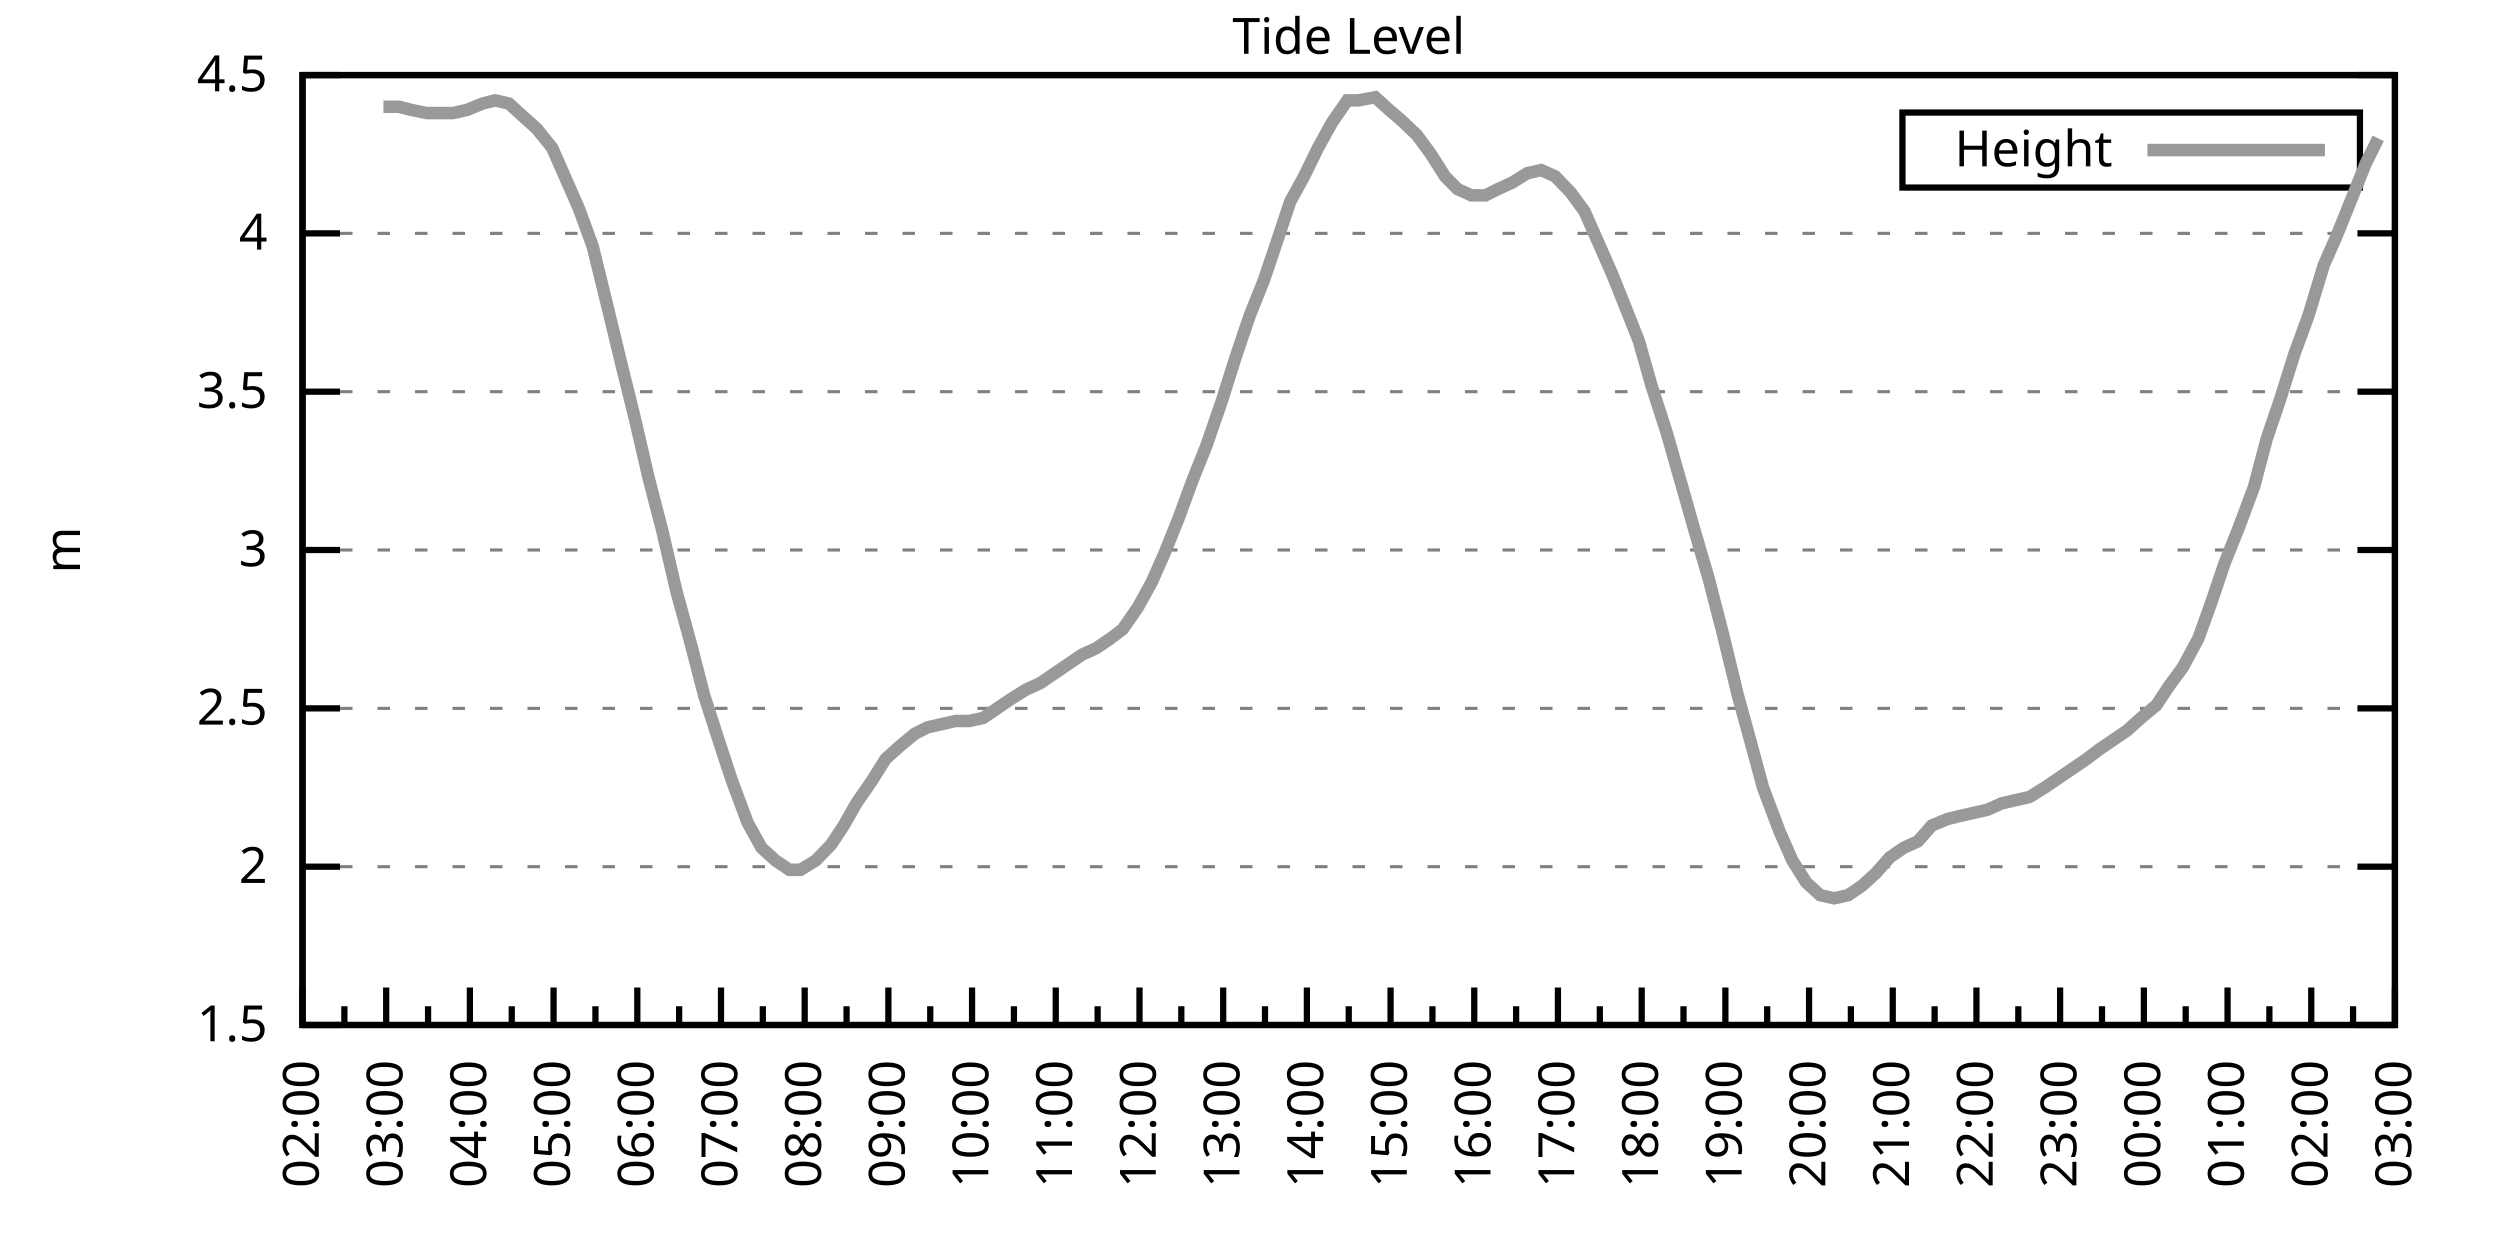
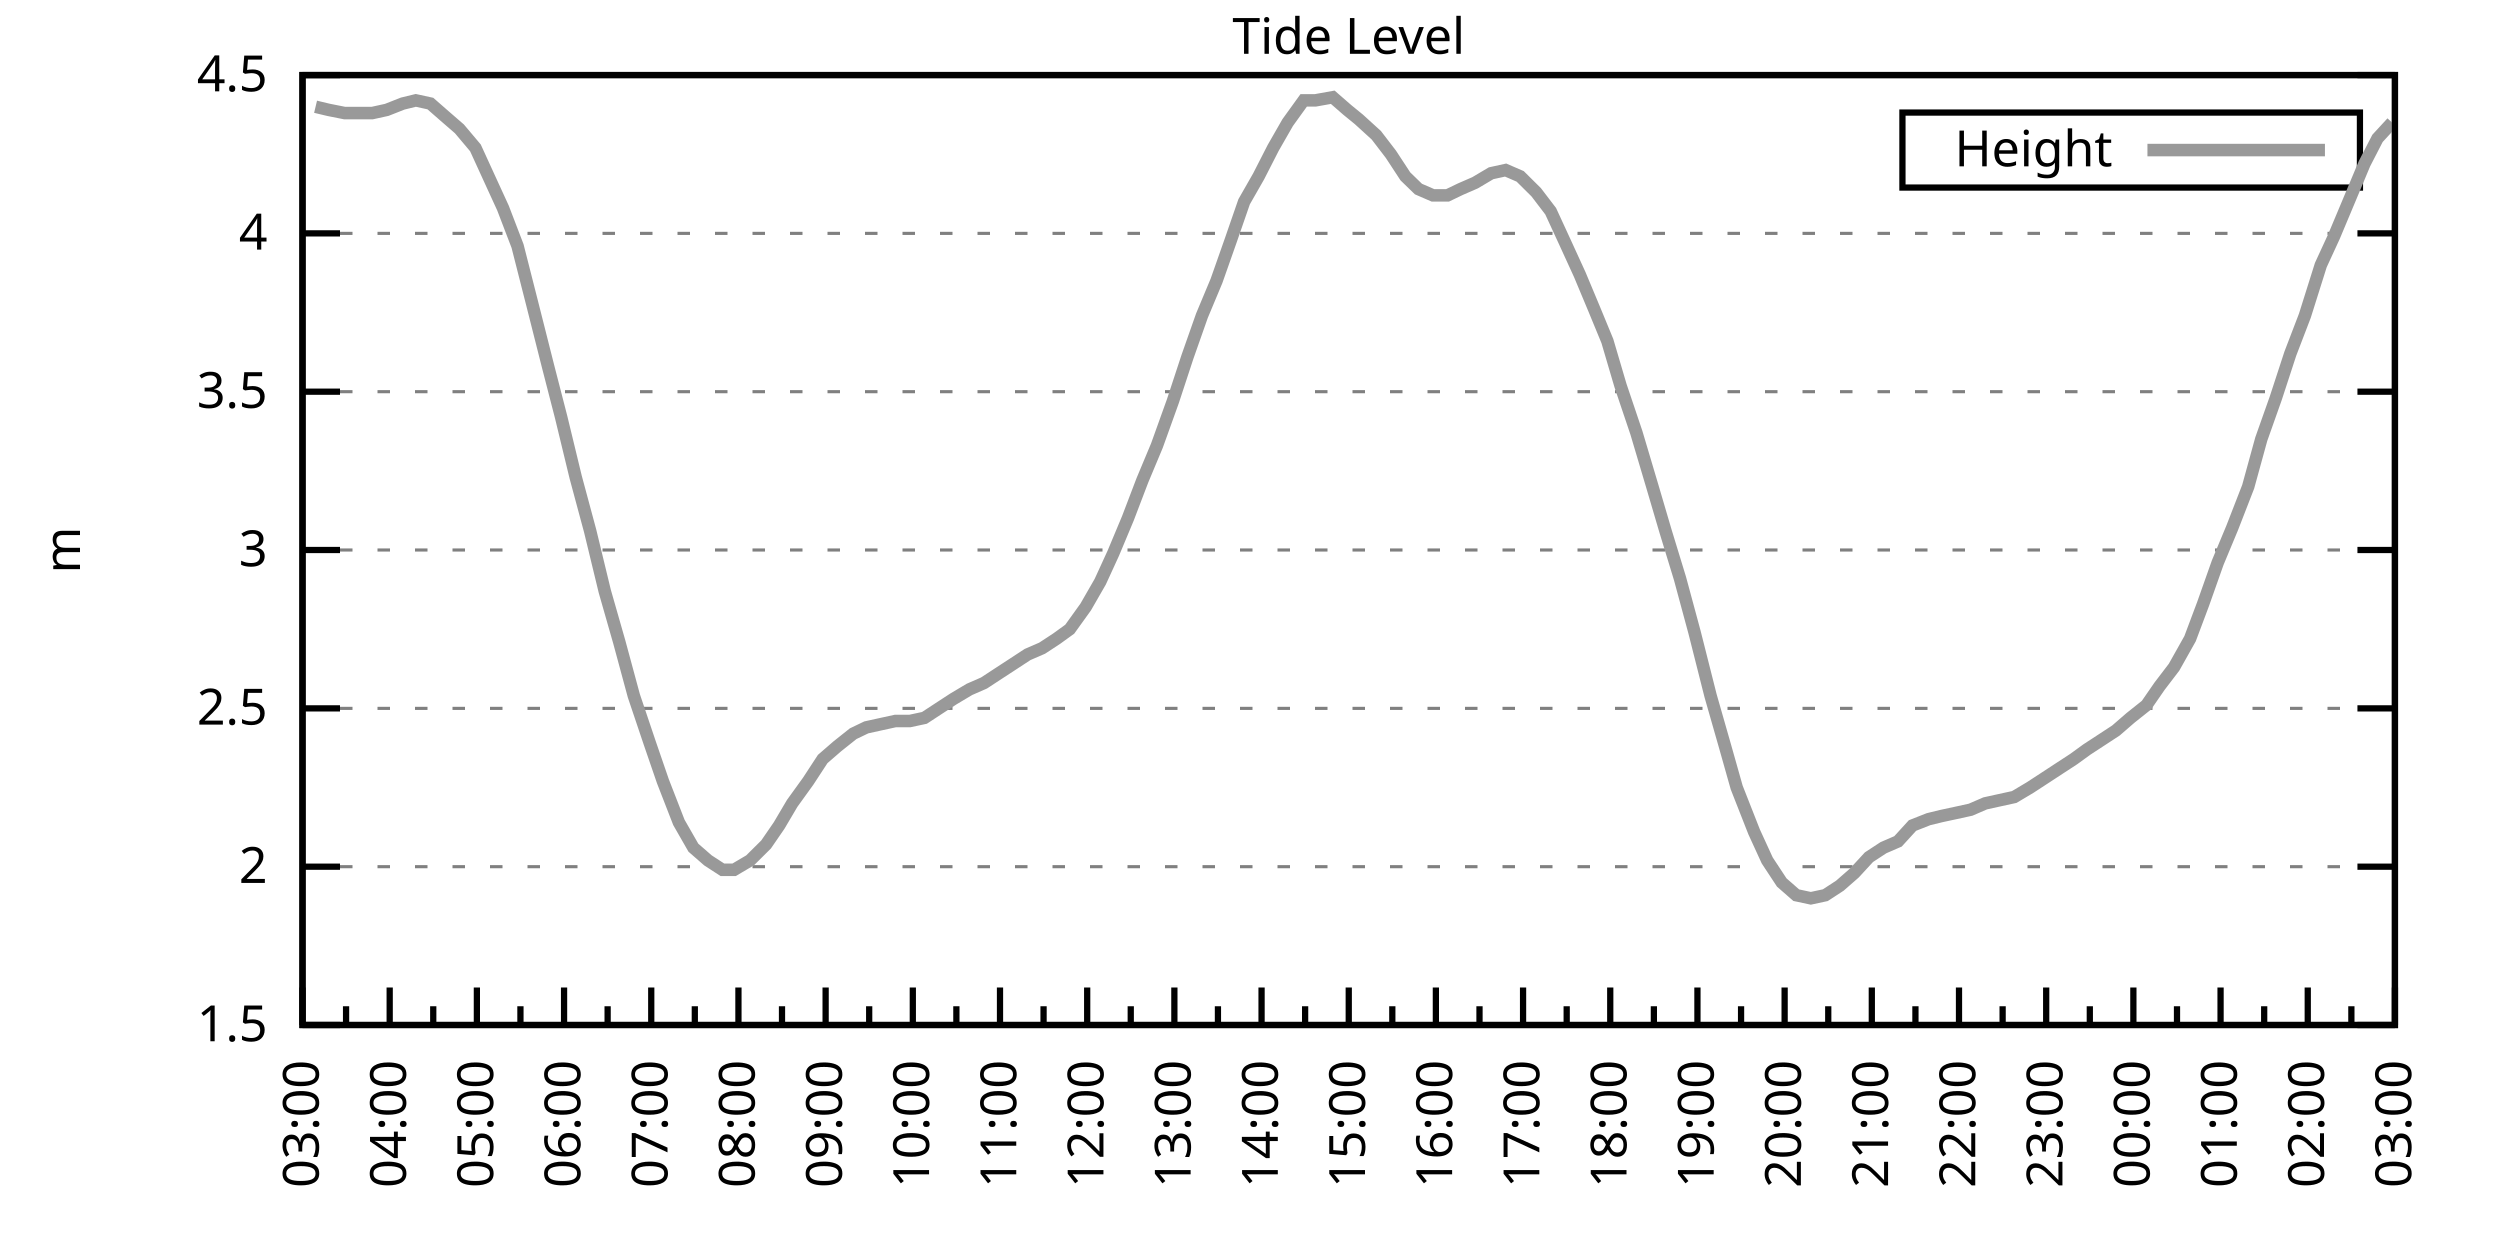
<svg xmlns="http://www.w3.org/2000/svg" xmlns:xlink="http://www.w3.org/1999/xlink" width="400" height="200" viewBox="0 0 400 200">
  <g id="gnuplot_canvas">
    <rect x="0" y="0" width="400" height="200" fill="none" />
    <defs>
      <circle id="gpDot" r="0.5" stroke-width="0.5" stroke="currentColor" />
      <path id="gpPt0" stroke-width="0.333" stroke="currentColor" d="M-1,0 h2 M0,-1 v2" />
      <path id="gpPt1" stroke-width="0.333" stroke="currentColor" d="M-1,-1 L1,1 M1,-1 L-1,1" />
      <path id="gpPt2" stroke-width="0.333" stroke="currentColor" d="M-1,0 L1,0 M0,-1 L0,1 M-1,-1 L1,1 M-1,1 L1,-1" />
      <rect id="gpPt3" stroke-width="0.333" stroke="currentColor" x="-1" y="-1" width="2" height="2" />
      <rect id="gpPt4" stroke-width="0.333" stroke="currentColor" fill="currentColor" x="-1" y="-1" width="2" height="2" />
      <circle id="gpPt5" stroke-width="0.333" stroke="currentColor" cx="0" cy="0" r="1" />
      <use xlink:href="#gpPt5" id="gpPt6" fill="currentColor" stroke="none" />
      <path id="gpPt7" stroke-width="0.333" stroke="currentColor" d="M0,-1.33 L-1.33,0.67 L1.33,0.67 z" />
      <use xlink:href="#gpPt7" id="gpPt8" fill="currentColor" stroke="none" />
      <use xlink:href="#gpPt7" id="gpPt9" stroke="currentColor" transform="rotate(180)" />
      <use xlink:href="#gpPt9" id="gpPt10" fill="currentColor" stroke="none" />
      <use xlink:href="#gpPt3" id="gpPt11" stroke="currentColor" transform="rotate(45)" />
      <use xlink:href="#gpPt11" id="gpPt12" fill="currentColor" stroke="none" />
      <path id="gpPt13" stroke-width="0.333" stroke="currentColor" d="M0,1.330 L1.265,0.411 L0.782,-1.067 L-0.782,-1.076 L-1.265,0.411 z" />
      <use xlink:href="#gpPt13" id="gpPt14" fill="currentColor" stroke="none" />
      <filter id="textbox" filterUnits="objectBoundingBox" x="0" y="0" height="1" width="1">
        <feFlood flood-color="white" flood-opacity="1" result="bgnd" />
        <feComposite in="SourceGraphic" in2="bgnd" operator="atop" />
      </filter>
      <filter id="greybox" filterUnits="objectBoundingBox" x="0" y="0" height="1" width="1">
        <feFlood flood-color="lightgrey" flood-opacity="1" result="grey" />
        <feComposite in="SourceGraphic" in2="grey" operator="atop" />
      </filter>
    </defs>
    <g fill="none" color="white" stroke="currentColor" stroke-width="1.00" stroke-linecap="butt" stroke-linejoin="miter">
</g>
    <g fill="none" color="black" stroke="currentColor" stroke-width="1.00" stroke-linecap="butt" stroke-linejoin="miter">
      <g stroke="none" shape-rendering="crispEdges">
        <polygon fill="rgb(255, 255, 255)" points="48.40,164.00 383.18,164.00 383.18,12.02 48.40,12.02 " />
      </g>
    </g>
    <g fill="none" color="black" stroke="currentColor" stroke-width="1.00" stroke-linecap="butt" stroke-linejoin="miter">
</g>
    <g fill="none" color="black" stroke="black" stroke-width="0.50" stroke-linecap="butt" stroke-linejoin="miter">
</g>
    <g fill="none" color="gray" stroke="currentColor" stroke-width="0.50" stroke-linecap="butt" stroke-linejoin="miter">
      <path stroke="gray" stroke-dasharray="2,4" class="gridline" d="M48.40,164.00 L383.19,164.00  " />
    </g>
    <g fill="none" color="gray" stroke="gray" stroke-width="1.00" stroke-linecap="butt" stroke-linejoin="miter">
</g>
    <g fill="none" color="black" stroke="currentColor" stroke-width="1.00" stroke-linecap="butt" stroke-linejoin="miter">
      <path stroke="black" d="M48.40,164.00 L54.40,164.00 M383.19,164.00 L377.19,164.00  " />
      <g transform="translate(42.80,166.60)" stroke="none" fill="black" font-family="Sans" font-size="8.00" text-anchor="end">
        <text>
          <tspan font-family="Sans"> 1.5</tspan>
        </text>
      </g>
    </g>
    <g fill="none" color="black" stroke="currentColor" stroke-width="1.00" stroke-linecap="butt" stroke-linejoin="miter">
</g>
    <g fill="none" color="black" stroke="black" stroke-width="0.50" stroke-linecap="butt" stroke-linejoin="miter">
</g>
    <g fill="none" color="gray" stroke="currentColor" stroke-width="0.50" stroke-linecap="butt" stroke-linejoin="miter">
      <path stroke="gray" stroke-dasharray="2,4" class="gridline" d="M48.40,138.67 L383.19,138.67  " />
    </g>
    <g fill="none" color="gray" stroke="gray" stroke-width="1.00" stroke-linecap="butt" stroke-linejoin="miter">
</g>
    <g fill="none" color="black" stroke="currentColor" stroke-width="1.00" stroke-linecap="butt" stroke-linejoin="miter">
      <path stroke="black" d="M48.40,138.67 L54.40,138.67 M383.19,138.67 L377.19,138.67  " />
      <g transform="translate(42.80,141.27)" stroke="none" fill="black" font-family="Sans" font-size="8.00" text-anchor="end">
        <text>
          <tspan font-family="Sans"> 2</tspan>
        </text>
      </g>
    </g>
    <g fill="none" color="black" stroke="currentColor" stroke-width="1.00" stroke-linecap="butt" stroke-linejoin="miter">
</g>
    <g fill="none" color="black" stroke="black" stroke-width="0.50" stroke-linecap="butt" stroke-linejoin="miter">
</g>
    <g fill="none" color="gray" stroke="currentColor" stroke-width="0.50" stroke-linecap="butt" stroke-linejoin="miter">
      <path stroke="gray" stroke-dasharray="2,4" class="gridline" d="M48.40,113.34 L383.19,113.34  " />
    </g>
    <g fill="none" color="gray" stroke="gray" stroke-width="1.00" stroke-linecap="butt" stroke-linejoin="miter">
</g>
    <g fill="none" color="black" stroke="currentColor" stroke-width="1.00" stroke-linecap="butt" stroke-linejoin="miter">
      <path stroke="black" d="M48.40,113.34 L54.40,113.34 M383.19,113.34 L377.19,113.34  " />
      <g transform="translate(42.80,115.94)" stroke="none" fill="black" font-family="Sans" font-size="8.00" text-anchor="end">
        <text>
          <tspan font-family="Sans"> 2.5</tspan>
        </text>
      </g>
    </g>
    <g fill="none" color="black" stroke="currentColor" stroke-width="1.00" stroke-linecap="butt" stroke-linejoin="miter">
</g>
    <g fill="none" color="black" stroke="black" stroke-width="0.50" stroke-linecap="butt" stroke-linejoin="miter">
</g>
    <g fill="none" color="gray" stroke="currentColor" stroke-width="0.50" stroke-linecap="butt" stroke-linejoin="miter">
      <path stroke="gray" stroke-dasharray="2,4" class="gridline" d="M48.40,88.00 L383.19,88.00  " />
    </g>
    <g fill="none" color="gray" stroke="gray" stroke-width="1.00" stroke-linecap="butt" stroke-linejoin="miter">
</g>
    <g fill="none" color="black" stroke="currentColor" stroke-width="1.00" stroke-linecap="butt" stroke-linejoin="miter">
      <path stroke="black" d="M48.40,88.00 L54.40,88.00 M383.19,88.00 L377.19,88.00  " />
      <g transform="translate(42.80,90.60)" stroke="none" fill="black" font-family="Sans" font-size="8.00" text-anchor="end">
        <text>
          <tspan font-family="Sans"> 3</tspan>
        </text>
      </g>
    </g>
    <g fill="none" color="black" stroke="currentColor" stroke-width="1.00" stroke-linecap="butt" stroke-linejoin="miter">
</g>
    <g fill="none" color="black" stroke="black" stroke-width="0.50" stroke-linecap="butt" stroke-linejoin="miter">
</g>
    <g fill="none" color="gray" stroke="currentColor" stroke-width="0.50" stroke-linecap="butt" stroke-linejoin="miter">
      <path stroke="gray" stroke-dasharray="2,4" class="gridline" d="M48.40,62.67 L383.19,62.67  " />
    </g>
    <g fill="none" color="gray" stroke="gray" stroke-width="1.00" stroke-linecap="butt" stroke-linejoin="miter">
</g>
    <g fill="none" color="black" stroke="currentColor" stroke-width="1.00" stroke-linecap="butt" stroke-linejoin="miter">
      <path stroke="black" d="M48.40,62.67 L54.40,62.67 M383.19,62.67 L377.19,62.67  " />
      <g transform="translate(42.80,65.27)" stroke="none" fill="black" font-family="Sans" font-size="8.00" text-anchor="end">
        <text>
          <tspan font-family="Sans"> 3.5</tspan>
        </text>
      </g>
    </g>
    <g fill="none" color="black" stroke="currentColor" stroke-width="1.00" stroke-linecap="butt" stroke-linejoin="miter">
</g>
    <g fill="none" color="black" stroke="black" stroke-width="0.50" stroke-linecap="butt" stroke-linejoin="miter">
</g>
    <g fill="none" color="gray" stroke="currentColor" stroke-width="0.50" stroke-linecap="butt" stroke-linejoin="miter">
      <path stroke="gray" stroke-dasharray="2,4" class="gridline" d="M48.40,37.34 L383.19,37.34  " />
    </g>
    <g fill="none" color="gray" stroke="gray" stroke-width="1.00" stroke-linecap="butt" stroke-linejoin="miter">
</g>
    <g fill="none" color="black" stroke="currentColor" stroke-width="1.00" stroke-linecap="butt" stroke-linejoin="miter">
      <path stroke="black" d="M48.40,37.34 L54.40,37.34 M383.19,37.34 L377.19,37.34  " />
      <g transform="translate(42.80,39.94)" stroke="none" fill="black" font-family="Sans" font-size="8.00" text-anchor="end">
        <text>
          <tspan font-family="Sans"> 4</tspan>
        </text>
      </g>
    </g>
    <g fill="none" color="black" stroke="currentColor" stroke-width="1.00" stroke-linecap="butt" stroke-linejoin="miter">
</g>
    <g fill="none" color="black" stroke="black" stroke-width="0.50" stroke-linecap="butt" stroke-linejoin="miter">
</g>
    <g fill="none" color="gray" stroke="currentColor" stroke-width="0.50" stroke-linecap="butt" stroke-linejoin="miter">
      <path stroke="gray" stroke-dasharray="2,4" class="gridline" d="M48.40,12.01 L383.19,12.01  " />
    </g>
    <g fill="none" color="gray" stroke="gray" stroke-width="1.00" stroke-linecap="butt" stroke-linejoin="miter">
</g>
    <g fill="none" color="black" stroke="currentColor" stroke-width="1.00" stroke-linecap="butt" stroke-linejoin="miter">
      <path stroke="black" d="M48.40,12.01 L54.40,12.01 M383.19,12.01 L377.19,12.01  " />
      <g transform="translate(42.80,14.61)" stroke="none" fill="black" font-family="Sans" font-size="8.00" text-anchor="end">
        <text>
          <tspan font-family="Sans"> 4.5</tspan>
        </text>
      </g>
    </g>
    <g fill="none" color="black" stroke="currentColor" stroke-width="1.00" stroke-linecap="butt" stroke-linejoin="miter">
      <path stroke="black" d="M48.40,164.00 L48.40,158.00  " />
      <g transform="translate(51.00,169.60) rotate(270)" stroke="none" fill="black" font-family="Sans" font-size="8.00" text-anchor="end">
        <text>
+           <tspan font-family="Sans">03:00</tspan>
+         </text>
+       </g>
+     </g>
+     <g fill="none" color="black" stroke="currentColor" stroke-width="1.00" stroke-linecap="butt" stroke-linejoin="miter">
+       <path stroke="black" d="M55.37,164.00 L55.37,161.00 M62.35,164.00 L62.35,158.00  " />
+       <g transform="translate(64.95,169.60) rotate(270)" stroke="none" fill="black" font-family="Sans" font-size="8.00" text-anchor="end">
+         <text>
+           <tspan font-family="Sans">04:00</tspan>
+         </text>
+       </g>
+     </g>
+     <g fill="none" color="black" stroke="currentColor" stroke-width="1.00" stroke-linecap="butt" stroke-linejoin="miter">
+       <path stroke="black" d="M69.32,164.00 L69.32,161.00 M76.30,164.00 L76.30,158.00  " />
+       <g transform="translate(78.90,169.60) rotate(270)" stroke="none" fill="black" font-family="Sans" font-size="8.00" text-anchor="end">
+         <text>
+           <tspan font-family="Sans">05:00</tspan>
+         </text>
+       </g>
+     </g>
+     <g fill="none" color="black" stroke="currentColor" stroke-width="1.00" stroke-linecap="butt" stroke-linejoin="miter">
+       <path stroke="black" d="M83.27,164.00 L83.27,161.00 M90.25,164.00 L90.25,158.00  " />
+       <g transform="translate(92.85,169.60) rotate(270)" stroke="none" fill="black" font-family="Sans" font-size="8.00" text-anchor="end">
+         <text>
+           <tspan font-family="Sans">06:00</tspan>
+         </text>
+       </g>
+     </g>
+     <g fill="none" color="black" stroke="currentColor" stroke-width="1.00" stroke-linecap="butt" stroke-linejoin="miter">
+       <path stroke="black" d="M97.22,164.00 L97.22,161.00 M104.20,164.00 L104.20,158.00  " />
+       <g transform="translate(106.80,169.60) rotate(270)" stroke="none" fill="black" font-family="Sans" font-size="8.00" text-anchor="end">
+         <text>
+           <tspan font-family="Sans">07:00</tspan>
+         </text>
+       </g>
+     </g>
+     <g fill="none" color="black" stroke="currentColor" stroke-width="1.00" stroke-linecap="butt" stroke-linejoin="miter">
+       <path stroke="black" d="M111.17,164.00 L111.17,161.00 M118.15,164.00 L118.15,158.00  " />
+       <g transform="translate(120.75,169.60) rotate(270)" stroke="none" fill="black" font-family="Sans" font-size="8.00" text-anchor="end">
+         <text>
+           <tspan font-family="Sans">08:00</tspan>
+         </text>
+       </g>
+     </g>
+     <g fill="none" color="black" stroke="currentColor" stroke-width="1.00" stroke-linecap="butt" stroke-linejoin="miter">
+       <path stroke="black" d="M125.12,164.00 L125.12,161.00 M132.10,164.00 L132.10,158.00  " />
+       <g transform="translate(134.70,169.60) rotate(270)" stroke="none" fill="black" font-family="Sans" font-size="8.00" text-anchor="end">
+         <text>
+           <tspan font-family="Sans">09:00</tspan>
+         </text>
+       </g>
+     </g>
+     <g fill="none" color="black" stroke="currentColor" stroke-width="1.00" stroke-linecap="butt" stroke-linejoin="miter">
+       <path stroke="black" d="M139.07,164.00 L139.07,161.00 M146.05,164.00 L146.05,158.00  " />
+       <g transform="translate(148.65,169.60) rotate(270)" stroke="none" fill="black" font-family="Sans" font-size="8.00" text-anchor="end">
+         <text>
+           <tspan font-family="Sans">10:00</tspan>
+         </text>
+       </g>
+     </g>
+     <g fill="none" color="black" stroke="currentColor" stroke-width="1.00" stroke-linecap="butt" stroke-linejoin="miter">
+       <path stroke="black" d="M153.02,164.00 L153.02,161.00 M160.00,164.00 L160.00,158.00  " />
+       <g transform="translate(162.60,169.60) rotate(270)" stroke="none" fill="black" font-family="Sans" font-size="8.00" text-anchor="end">
+         <text>
+           <tspan font-family="Sans">11:00</tspan>
+         </text>
+       </g>
+     </g>
+     <g fill="none" color="black" stroke="currentColor" stroke-width="1.00" stroke-linecap="butt" stroke-linejoin="miter">
+       <path stroke="black" d="M166.97,164.00 L166.97,161.00 M173.95,164.00 L173.95,158.00  " />
+       <g transform="translate(176.55,169.60) rotate(270)" stroke="none" fill="black" font-family="Sans" font-size="8.00" text-anchor="end">
+         <text>
+           <tspan font-family="Sans">12:00</tspan>
+         </text>
+       </g>
+     </g>
+     <g fill="none" color="black" stroke="currentColor" stroke-width="1.00" stroke-linecap="butt" stroke-linejoin="miter">
+       <path stroke="black" d="M180.92,164.00 L180.92,161.00 M187.90,164.00 L187.90,158.00  " />
+       <g transform="translate(190.50,169.60) rotate(270)" stroke="none" fill="black" font-family="Sans" font-size="8.00" text-anchor="end">
+         <text>
+           <tspan font-family="Sans">13:00</tspan>
+         </text>
+       </g>
+     </g>
+     <g fill="none" color="black" stroke="currentColor" stroke-width="1.00" stroke-linecap="butt" stroke-linejoin="miter">
+       <path stroke="black" d="M194.87,164.00 L194.87,161.00 M201.85,164.00 L201.85,158.00  " />
+       <g transform="translate(204.45,169.60) rotate(270)" stroke="none" fill="black" font-family="Sans" font-size="8.00" text-anchor="end">
+         <text>
+           <tspan font-family="Sans">14:00</tspan>
+         </text>
+       </g>
+     </g>
+     <g fill="none" color="black" stroke="currentColor" stroke-width="1.00" stroke-linecap="butt" stroke-linejoin="miter">
+       <path stroke="black" d="M208.82,164.00 L208.82,161.00 M215.80,164.00 L215.80,158.00  " />
+       <g transform="translate(218.40,169.60) rotate(270)" stroke="none" fill="black" font-family="Sans" font-size="8.00" text-anchor="end">
+         <text>
+           <tspan font-family="Sans">15:00</tspan>
+         </text>
+       </g>
+     </g>
+     <g fill="none" color="black" stroke="currentColor" stroke-width="1.00" stroke-linecap="butt" stroke-linejoin="miter">
+       <path stroke="black" d="M222.77,164.00 L222.77,161.00 M229.74,164.00 L229.74,158.00  " />
+       <g transform="translate(232.34,169.60) rotate(270)" stroke="none" fill="black" font-family="Sans" font-size="8.00" text-anchor="end">
+         <text>
+           <tspan font-family="Sans">16:00</tspan>
+         </text>
+       </g>
+     </g>
+     <g fill="none" color="black" stroke="currentColor" stroke-width="1.00" stroke-linecap="butt" stroke-linejoin="miter">
+       <path stroke="black" d="M236.72,164.00 L236.72,161.00 M243.69,164.00 L243.69,158.00  " />
+       <g transform="translate(246.29,169.60) rotate(270)" stroke="none" fill="black" font-family="Sans" font-size="8.00" text-anchor="end">
+         <text>
+           <tspan font-family="Sans">17:00</tspan>
+         </text>
+       </g>
+     </g>
+     <g fill="none" color="black" stroke="currentColor" stroke-width="1.00" stroke-linecap="butt" stroke-linejoin="miter">
+       <path stroke="black" d="M250.67,164.00 L250.67,161.00 M257.64,164.00 L257.64,158.00  " />
+       <g transform="translate(260.24,169.60) rotate(270)" stroke="none" fill="black" font-family="Sans" font-size="8.00" text-anchor="end">
+         <text>
+           <tspan font-family="Sans">18:00</tspan>
+         </text>
+       </g>
+     </g>
+     <g fill="none" color="black" stroke="currentColor" stroke-width="1.00" stroke-linecap="butt" stroke-linejoin="miter">
+       <path stroke="black" d="M264.62,164.00 L264.62,161.00 M271.59,164.00 L271.59,158.00  " />
+       <g transform="translate(274.19,169.60) rotate(270)" stroke="none" fill="black" font-family="Sans" font-size="8.00" text-anchor="end">
+         <text>
+           <tspan font-family="Sans">19:00</tspan>
+         </text>
+       </g>
+     </g>
+     <g fill="none" color="black" stroke="currentColor" stroke-width="1.00" stroke-linecap="butt" stroke-linejoin="miter">
+       <path stroke="black" d="M278.57,164.00 L278.57,161.00 M285.54,164.00 L285.54,158.00  " />
+       <g transform="translate(288.14,169.60) rotate(270)" stroke="none" fill="black" font-family="Sans" font-size="8.00" text-anchor="end">
+         <text>
+           <tspan font-family="Sans">20:00</tspan>
+         </text>
+       </g>
+     </g>
+     <g fill="none" color="black" stroke="currentColor" stroke-width="1.00" stroke-linecap="butt" stroke-linejoin="miter">
+       <path stroke="black" d="M292.52,164.00 L292.52,161.00 M299.49,164.00 L299.49,158.00  " />
+       <g transform="translate(302.09,169.60) rotate(270)" stroke="none" fill="black" font-family="Sans" font-size="8.00" text-anchor="end">
+         <text>
+           <tspan font-family="Sans">21:00</tspan>
+         </text>
+       </g>
+     </g>
+     <g fill="none" color="black" stroke="currentColor" stroke-width="1.00" stroke-linecap="butt" stroke-linejoin="miter">
+       <path stroke="black" d="M306.47,164.00 L306.47,161.00 M313.44,164.00 L313.44,158.00  " />
+       <g transform="translate(316.04,169.60) rotate(270)" stroke="none" fill="black" font-family="Sans" font-size="8.00" text-anchor="end">
+         <text>
+           <tspan font-family="Sans">22:00</tspan>
+         </text>
+       </g>
+     </g>
+     <g fill="none" color="black" stroke="currentColor" stroke-width="1.00" stroke-linecap="butt" stroke-linejoin="miter">
+       <path stroke="black" d="M320.42,164.00 L320.42,161.00 M327.39,164.00 L327.39,158.00  " />
+       <g transform="translate(329.99,169.60) rotate(270)" stroke="none" fill="black" font-family="Sans" font-size="8.00" text-anchor="end">
+         <text>
+           <tspan font-family="Sans">23:00</tspan>
+         </text>
+       </g>
+     </g>
+     <g fill="none" color="black" stroke="currentColor" stroke-width="1.00" stroke-linecap="butt" stroke-linejoin="miter">
+       <path stroke="black" d="M334.37,164.00 L334.37,161.00 M341.34,164.00 L341.34,158.00  " />
+       <g transform="translate(343.94,169.60) rotate(270)" stroke="none" fill="black" font-family="Sans" font-size="8.00" text-anchor="end">
+         <text>
+           <tspan font-family="Sans">00:00</tspan>
+         </text>
+       </g>
+     </g>
+     <g fill="none" color="black" stroke="currentColor" stroke-width="1.00" stroke-linecap="butt" stroke-linejoin="miter">
+       <path stroke="black" d="M348.32,164.00 L348.32,161.00 M355.29,164.00 L355.29,158.00  " />
+       <g transform="translate(357.89,169.60) rotate(270)" stroke="none" fill="black" font-family="Sans" font-size="8.00" text-anchor="end">
+         <text>
+           <tspan font-family="Sans">01:00</tspan>
+         </text>
+       </g>
+     </g>
+     <g fill="none" color="black" stroke="currentColor" stroke-width="1.00" stroke-linecap="butt" stroke-linejoin="miter">
+       <path stroke="black" d="M362.27,164.00 L362.27,161.00 M369.24,164.00 L369.24,158.00  " />
+       <g transform="translate(371.84,169.60) rotate(270)" stroke="none" fill="black" font-family="Sans" font-size="8.00" text-anchor="end">
+         <text>
          <tspan font-family="Sans">02:00</tspan>
        </text>
      </g>
    </g>
    <g fill="none" color="black" stroke="currentColor" stroke-width="1.00" stroke-linecap="butt" stroke-linejoin="miter">
-       <path stroke="black" d="M55.10,164.00 L55.10,161.00 M61.79,164.00 L61.79,158.00  " />
-       <g transform="translate(64.39,169.60) rotate(270)" stroke="none" fill="black" font-family="Sans" font-size="8.00" text-anchor="end">
-         <text>
-           <tspan font-family="Sans">03:00</tspan>
-         </text>
-       </g>
-     </g>
-     <g fill="none" color="black" stroke="currentColor" stroke-width="1.00" stroke-linecap="butt" stroke-linejoin="miter">
-       <path stroke="black" d="M68.49,164.00 L68.49,161.00 M75.18,164.00 L75.18,158.00  " />
-       <g transform="translate(77.78,169.60) rotate(270)" stroke="none" fill="black" font-family="Sans" font-size="8.00" text-anchor="end">
-         <text>
-           <tspan font-family="Sans">04:00</tspan>
-         </text>
-       </g>
-     </g>
-     <g fill="none" color="black" stroke="currentColor" stroke-width="1.00" stroke-linecap="butt" stroke-linejoin="miter">
-       <path stroke="black" d="M81.88,164.00 L81.88,161.00 M88.57,164.00 L88.57,158.00  " />
-       <g transform="translate(91.17,169.60) rotate(270)" stroke="none" fill="black" font-family="Sans" font-size="8.00" text-anchor="end">
-         <text>
-           <tspan font-family="Sans">05:00</tspan>
-         </text>
-       </g>
-     </g>
-     <g fill="none" color="black" stroke="currentColor" stroke-width="1.00" stroke-linecap="butt" stroke-linejoin="miter">
-       <path stroke="black" d="M95.27,164.00 L95.27,161.00 M101.97,164.00 L101.97,158.00  " />
-       <g transform="translate(104.57,169.60) rotate(270)" stroke="none" fill="black" font-family="Sans" font-size="8.00" text-anchor="end">
-         <text>
-           <tspan font-family="Sans">06:00</tspan>
-         </text>
-       </g>
-     </g>
-     <g fill="none" color="black" stroke="currentColor" stroke-width="1.00" stroke-linecap="butt" stroke-linejoin="miter">
-       <path stroke="black" d="M108.66,164.00 L108.66,161.00 M115.36,164.00 L115.36,158.00  " />
-       <g transform="translate(117.96,169.60) rotate(270)" stroke="none" fill="black" font-family="Sans" font-size="8.00" text-anchor="end">
-         <text>
-           <tspan font-family="Sans">07:00</tspan>
-         </text>
-       </g>
-     </g>
-     <g fill="none" color="black" stroke="currentColor" stroke-width="1.00" stroke-linecap="butt" stroke-linejoin="miter">
-       <path stroke="black" d="M122.05,164.00 L122.05,161.00 M128.75,164.00 L128.75,158.00  " />
-       <g transform="translate(131.35,169.60) rotate(270)" stroke="none" fill="black" font-family="Sans" font-size="8.00" text-anchor="end">
-         <text>
-           <tspan font-family="Sans">08:00</tspan>
-         </text>
-       </g>
-     </g>
-     <g fill="none" color="black" stroke="currentColor" stroke-width="1.00" stroke-linecap="butt" stroke-linejoin="miter">
-       <path stroke="black" d="M135.45,164.00 L135.45,161.00 M142.14,164.00 L142.14,158.00  " />
-       <g transform="translate(144.74,169.60) rotate(270)" stroke="none" fill="black" font-family="Sans" font-size="8.00" text-anchor="end">
-         <text>
-           <tspan font-family="Sans">09:00</tspan>
-         </text>
-       </g>
-     </g>
-     <g fill="none" color="black" stroke="currentColor" stroke-width="1.00" stroke-linecap="butt" stroke-linejoin="miter">
-       <path stroke="black" d="M148.84,164.00 L148.84,161.00 M155.53,164.00 L155.53,158.00  " />
-       <g transform="translate(158.13,169.60) rotate(270)" stroke="none" fill="black" font-family="Sans" font-size="8.00" text-anchor="end">
-         <text>
-           <tspan font-family="Sans">10:00</tspan>
-         </text>
-       </g>
-     </g>
-     <g fill="none" color="black" stroke="currentColor" stroke-width="1.00" stroke-linecap="butt" stroke-linejoin="miter">
-       <path stroke="black" d="M162.23,164.00 L162.23,161.00 M168.92,164.00 L168.92,158.00  " />
-       <g transform="translate(171.52,169.60) rotate(270)" stroke="none" fill="black" font-family="Sans" font-size="8.00" text-anchor="end">
-         <text>
-           <tspan font-family="Sans">11:00</tspan>
-         </text>
-       </g>
-     </g>
-     <g fill="none" color="black" stroke="currentColor" stroke-width="1.00" stroke-linecap="butt" stroke-linejoin="miter">
-       <path stroke="black" d="M175.62,164.00 L175.62,161.00 M182.32,164.00 L182.32,158.00  " />
-       <g transform="translate(184.92,169.60) rotate(270)" stroke="none" fill="black" font-family="Sans" font-size="8.00" text-anchor="end">
-         <text>
-           <tspan font-family="Sans">12:00</tspan>
-         </text>
-       </g>
-     </g>
-     <g fill="none" color="black" stroke="currentColor" stroke-width="1.00" stroke-linecap="butt" stroke-linejoin="miter">
-       <path stroke="black" d="M189.01,164.00 L189.01,161.00 M195.71,164.00 L195.71,158.00  " />
-       <g transform="translate(198.31,169.60) rotate(270)" stroke="none" fill="black" font-family="Sans" font-size="8.00" text-anchor="end">
-         <text>
-           <tspan font-family="Sans">13:00</tspan>
-         </text>
-       </g>
-     </g>
-     <g fill="none" color="black" stroke="currentColor" stroke-width="1.00" stroke-linecap="butt" stroke-linejoin="miter">
-       <path stroke="black" d="M202.40,164.00 L202.40,161.00 M209.10,164.00 L209.10,158.00  " />
-       <g transform="translate(211.70,169.60) rotate(270)" stroke="none" fill="black" font-family="Sans" font-size="8.00" text-anchor="end">
-         <text>
-           <tspan font-family="Sans">14:00</tspan>
-         </text>
-       </g>
-     </g>
-     <g fill="none" color="black" stroke="currentColor" stroke-width="1.00" stroke-linecap="butt" stroke-linejoin="miter">
-       <path stroke="black" d="M215.80,164.00 L215.80,161.00 M222.49,164.00 L222.49,158.00  " />
-       <g transform="translate(225.09,169.60) rotate(270)" stroke="none" fill="black" font-family="Sans" font-size="8.00" text-anchor="end">
-         <text>
-           <tspan font-family="Sans">15:00</tspan>
-         </text>
-       </g>
-     </g>
-     <g fill="none" color="black" stroke="currentColor" stroke-width="1.00" stroke-linecap="butt" stroke-linejoin="miter">
-       <path stroke="black" d="M229.19,164.00 L229.19,161.00 M235.88,164.00 L235.88,158.00  " />
-       <g transform="translate(238.48,169.60) rotate(270)" stroke="none" fill="black" font-family="Sans" font-size="8.00" text-anchor="end">
-         <text>
-           <tspan font-family="Sans">16:00</tspan>
-         </text>
-       </g>
-     </g>
-     <g fill="none" color="black" stroke="currentColor" stroke-width="1.00" stroke-linecap="butt" stroke-linejoin="miter">
-       <path stroke="black" d="M242.58,164.00 L242.58,161.00 M249.27,164.00 L249.27,158.00  " />
-       <g transform="translate(251.87,169.60) rotate(270)" stroke="none" fill="black" font-family="Sans" font-size="8.00" text-anchor="end">
-         <text>
-           <tspan font-family="Sans">17:00</tspan>
-         </text>
-       </g>
-     </g>
-     <g fill="none" color="black" stroke="currentColor" stroke-width="1.00" stroke-linecap="butt" stroke-linejoin="miter">
-       <path stroke="black" d="M255.97,164.00 L255.97,161.00 M262.67,164.00 L262.67,158.00  " />
-       <g transform="translate(265.27,169.60) rotate(270)" stroke="none" fill="black" font-family="Sans" font-size="8.00" text-anchor="end">
-         <text>
-           <tspan font-family="Sans">18:00</tspan>
-         </text>
-       </g>
-     </g>
-     <g fill="none" color="black" stroke="currentColor" stroke-width="1.00" stroke-linecap="butt" stroke-linejoin="miter">
-       <path stroke="black" d="M269.36,164.00 L269.36,161.00 M276.06,164.00 L276.06,158.00  " />
-       <g transform="translate(278.66,169.60) rotate(270)" stroke="none" fill="black" font-family="Sans" font-size="8.00" text-anchor="end">
-         <text>
-           <tspan font-family="Sans">19:00</tspan>
-         </text>
-       </g>
-     </g>
-     <g fill="none" color="black" stroke="currentColor" stroke-width="1.00" stroke-linecap="butt" stroke-linejoin="miter">
-       <path stroke="black" d="M282.75,164.00 L282.75,161.00 M289.45,164.00 L289.45,158.00  " />
-       <g transform="translate(292.05,169.60) rotate(270)" stroke="none" fill="black" font-family="Sans" font-size="8.00" text-anchor="end">
-         <text>
-           <tspan font-family="Sans">20:00</tspan>
-         </text>
-       </g>
-     </g>
-     <g fill="none" color="black" stroke="currentColor" stroke-width="1.00" stroke-linecap="butt" stroke-linejoin="miter">
-       <path stroke="black" d="M296.14,164.00 L296.14,161.00 M302.84,164.00 L302.84,158.00  " />
-       <g transform="translate(305.44,169.60) rotate(270)" stroke="none" fill="black" font-family="Sans" font-size="8.00" text-anchor="end">
-         <text>
-           <tspan font-family="Sans">21:00</tspan>
-         </text>
-       </g>
-     </g>
-     <g fill="none" color="black" stroke="currentColor" stroke-width="1.00" stroke-linecap="butt" stroke-linejoin="miter">
-       <path stroke="black" d="M309.54,164.00 L309.54,161.00 M316.23,164.00 L316.23,158.00  " />
-       <g transform="translate(318.83,169.60) rotate(270)" stroke="none" fill="black" font-family="Sans" font-size="8.00" text-anchor="end">
-         <text>
-           <tspan font-family="Sans">22:00</tspan>
-         </text>
-       </g>
-     </g>
-     <g fill="none" color="black" stroke="currentColor" stroke-width="1.00" stroke-linecap="butt" stroke-linejoin="miter">
-       <path stroke="black" d="M322.93,164.00 L322.93,161.00 M329.62,164.00 L329.62,158.00  " />
-       <g transform="translate(332.22,169.60) rotate(270)" stroke="none" fill="black" font-family="Sans" font-size="8.00" text-anchor="end">
-         <text>
-           <tspan font-family="Sans">23:00</tspan>
-         </text>
-       </g>
-     </g>
-     <g fill="none" color="black" stroke="currentColor" stroke-width="1.00" stroke-linecap="butt" stroke-linejoin="miter">
-       <path stroke="black" d="M336.32,164.00 L336.32,161.00 M343.02,164.00 L343.02,158.00  " />
-       <g transform="translate(345.62,169.60) rotate(270)" stroke="none" fill="black" font-family="Sans" font-size="8.00" text-anchor="end">
-         <text>
-           <tspan font-family="Sans">00:00</tspan>
-         </text>
-       </g>
-     </g>
-     <g fill="none" color="black" stroke="currentColor" stroke-width="1.00" stroke-linecap="butt" stroke-linejoin="miter">
-       <path stroke="black" d="M349.71,164.00 L349.71,161.00 M356.41,164.00 L356.41,158.00  " />
-       <g transform="translate(359.01,169.60) rotate(270)" stroke="none" fill="black" font-family="Sans" font-size="8.00" text-anchor="end">
-         <text>
-           <tspan font-family="Sans">01:00</tspan>
-         </text>
-       </g>
-     </g>
-     <g fill="none" color="black" stroke="currentColor" stroke-width="1.00" stroke-linecap="butt" stroke-linejoin="miter">
-       <path stroke="black" d="M363.10,164.00 L363.10,161.00 M369.80,164.00 L369.80,158.00  " />
-       <g transform="translate(372.40,169.60) rotate(270)" stroke="none" fill="black" font-family="Sans" font-size="8.00" text-anchor="end">
-         <text>
-           <tspan font-family="Sans">02:00</tspan>
-         </text>
-       </g>
-     </g>
-     <g fill="none" color="black" stroke="currentColor" stroke-width="1.00" stroke-linecap="butt" stroke-linejoin="miter">
-       <path stroke="black" d="M376.49,164.00 L376.49,161.00 M383.19,164.00 L383.19,158.00  " />
+       <path stroke="black" d="M376.22,164.00 L376.22,161.00 M383.19,164.00 L383.19,158.00  " />
      <g transform="translate(385.79,169.60) rotate(270)" stroke="none" fill="black" font-family="Sans" font-size="8.00" text-anchor="end">
        <text>
          <tspan font-family="Sans">03:00</tspan>
        </text>
      </g>
    </g>
    <g fill="none" color="black" stroke="currentColor" stroke-width="1.00" stroke-linecap="butt" stroke-linejoin="miter">
</g>
    <g fill="none" color="black" stroke="currentColor" stroke-width="1.00" stroke-linecap="butt" stroke-linejoin="miter">
      <path stroke="black" d="M48.40,12.01 L48.40,164.00 L383.19,164.00 L383.19,12.01 L48.40,12.01 Z  " />
    </g>
    <g fill="none" color="black" stroke="currentColor" stroke-width="1.00" stroke-linecap="butt" stroke-linejoin="miter">
      <g transform="translate(12.80,88.01) rotate(270)" stroke="none" fill="black" font-family="Sans" font-size="8.00" text-anchor="middle">
        <text>
          <tspan font-family="Sans">m</tspan>
        </text>
      </g>
    </g>
    <g fill="none" color="black" stroke="currentColor" stroke-width="1.00" stroke-linecap="butt" stroke-linejoin="miter">
</g>
    <g fill="none" color="black" stroke="currentColor" stroke-width="1.00" stroke-linecap="butt" stroke-linejoin="miter">
      <path stroke="black" d="M304.39,30.01 L304.39,18.01 L377.59,18.01 L377.59,30.01 L304.39,30.01 Z  " />
    </g>
    <g id="Tide_level_plot_1">
      <g fill="none" color="white" stroke="black" stroke-width="2.00" stroke-linecap="butt" stroke-linejoin="miter">
</g>
      <g fill="none" color="black" stroke="currentColor" stroke-width="2.00" stroke-linecap="butt" stroke-linejoin="miter">
        <g transform="translate(337.99,26.61)" stroke="none" fill="black" font-family="Sans" font-size="8.00" text-anchor="end">
          <text>
            <tspan font-family="Sans">Height</tspan>
          </text>
        </g>
      </g>
      <g fill="none" color="black" stroke="currentColor" stroke-width="2.00" stroke-linecap="butt" stroke-linejoin="miter">
-         <path stroke="rgb(153, 153, 153)" d="M343.59,24.01 L371.99,24.01 M61.35,17.08 L63.80,17.08 L65.81,17.58 L68.26,18.09 L70.27,18.09 L72.50,18.09   L74.74,17.58 L77.19,16.57 L79.20,16.06 L81.43,16.57 L83.66,18.60 L85.90,20.62 L88.35,23.66 L90.58,28.73   L92.59,33.29 L94.82,39.37 L97.06,48.49 L99.51,58.62 L101.52,66.73 L103.75,76.35 L105.98,84.97 L108.22,94.59   L110.45,102.70 L112.68,111.31 L115.13,118.91 L117.14,124.99 L119.60,131.58 L121.83,135.63 L124.06,137.66 L126.29,139.17   L128.08,139.17 L130.54,137.66 L132.99,135.12 L135.00,132.08 L137.01,128.54 L139.46,124.99 L141.69,121.44 L143.93,119.42   L146.38,117.39 L148.39,116.38 L150.62,115.87 L152.85,115.36 L155.09,115.36 L157.32,114.86 L159.55,113.34 L161.78,111.82   L164.24,110.30 L166.47,109.28 L168.70,107.76 L170.93,106.24 L173.17,104.72 L175.40,103.71 L177.63,102.19 L179.64,100.67   L182.09,97.12 L184.32,93.07 L186.33,88.51 L188.57,82.94 L190.80,76.86 L193.03,71.29 L195.48,64.19 L197.72,57.10   L199.95,50.51 L202.18,44.94 L204.41,38.35 L206.42,32.28 L208.65,28.22 L210.88,23.66 L213.12,19.61 L215.57,16.06   L217.36,16.06 L220.04,15.56 L222.27,17.58 L224.05,19.10 L226.73,21.64 L228.96,24.68 L231.20,28.22 L233.20,30.25   L235.44,31.26 L237.67,31.26 L239.68,30.25 L241.91,29.24 L244.36,27.72 L246.60,27.21 L248.83,28.22 L251.28,30.76   L253.51,33.80 L255.75,38.86 L257.98,43.93 L260.21,49.50 L262.22,54.57 L264.23,61.66 L266.68,69.26 L269.14,77.87   L271.15,84.97 L273.38,92.56 L275.61,101.18 L278.07,111.31 L280.30,119.42 L282.08,126.00 L284.76,133.10 L286.77,137.66   L289.00,141.20 L291.23,143.23 L293.47,143.73 L295.70,143.23 L297.93,141.71 L300.16,139.68 L302.39,137.15 L304.63,135.63   L306.86,134.62 L309.09,132.08 L311.54,131.07 L313.55,130.56 L315.79,130.06 L318.02,129.55 L320.25,128.54 L322.48,128.03   L324.71,127.52 L327.17,126.00 L329.40,124.48 L331.63,122.96 L333.86,121.44 L335.87,119.92 L338.10,118.40 L340.34,116.88   L342.57,114.86 L345.02,112.83 L347.03,109.79 L349.26,106.75 L351.72,102.19 L353.73,96.62 L355.96,90.03 L358.19,84.46   L360.65,77.87 L362.66,70.27 L364.89,63.69 L367.12,56.59 L369.35,50.51 L371.81,42.41 L373.82,37.85 L376.27,31.77   L378.50,26.20 L380.51,22.14  " />
+         <path stroke="rgb(153, 153, 153)" d="M343.59,24.01 L371.99,24.01 M50.49,17.08 L52.58,17.58 L55.14,18.09 L57.23,18.09 L59.56,18.09 L61.88,17.58   L64.44,16.57 L66.53,16.06 L68.86,16.57 L71.18,18.60 L73.51,20.62 L76.07,23.66 L78.39,28.73 L80.48,33.29   L82.81,39.37 L85.13,48.49 L87.69,58.62 L89.78,66.73 L92.11,76.35 L94.43,84.97 L96.76,94.59 L99.08,102.70   L101.41,111.31 L103.97,118.91 L106.06,124.99 L108.62,131.58 L110.94,135.63 L113.27,137.66 L115.59,139.17 L117.45,139.17   L120.01,137.66 L122.57,135.12 L124.66,132.08 L126.75,128.54 L129.31,124.99 L131.63,121.44 L133.96,119.42 L136.51,117.39   L138.61,116.38 L140.93,115.87 L143.26,115.36 L145.58,115.36 L147.91,114.86 L150.23,113.34 L152.56,111.82 L155.11,110.30   L157.44,109.28 L159.76,107.76 L162.09,106.24 L164.41,104.72 L166.74,103.71 L169.06,102.19 L171.16,100.67 L173.71,97.12   L176.04,93.07 L178.13,88.51 L180.46,82.94 L182.78,76.86 L185.11,71.29 L187.66,64.19 L189.99,57.10 L192.31,50.51   L194.64,44.94 L196.96,38.35 L199.06,32.28 L201.38,28.22 L203.71,23.66 L206.03,19.61 L208.59,16.06 L210.45,16.06   L213.24,15.56 L215.56,17.58 L217.42,19.10 L220.21,21.64 L222.54,24.68 L224.86,28.22 L226.95,30.25 L229.28,31.26   L231.60,31.26 L233.70,30.25 L236.02,29.24 L238.58,27.72 L240.90,27.21 L243.23,28.22 L245.79,30.76 L248.11,33.80   L250.44,38.86 L252.76,43.93 L255.09,49.50 L257.18,54.57 L259.27,61.66 L261.83,69.26 L264.39,77.87 L266.48,84.97   L268.80,92.56 L271.13,101.18 L273.69,111.31 L276.01,119.42 L277.87,126.00 L280.66,133.10 L282.75,137.66 L285.08,141.20   L287.40,143.23 L289.73,143.73 L292.05,143.23 L294.38,141.71 L296.70,139.68 L299.03,137.15 L301.35,135.63 L303.68,134.62   L306.00,132.08 L308.56,131.07 L310.65,130.56 L312.98,130.06 L315.30,129.55 L317.63,128.54 L319.95,128.03 L322.28,127.52   L324.83,126.00 L327.16,124.48 L329.48,122.96 L331.81,121.44 L333.90,119.92 L336.23,118.40 L338.55,116.88 L340.88,114.86   L343.43,112.83 L345.53,109.79 L347.85,106.75 L350.41,102.19 L352.50,96.62 L354.83,90.03 L357.15,84.46 L359.71,77.87   L361.80,70.27 L364.13,63.69 L366.45,56.59 L368.78,50.51 L371.33,42.41 L373.43,37.85 L375.98,31.77 L378.31,26.20   L380.40,22.14 L382.73,19.61  " />
      </g>
    </g>
    <g fill="none" color="black" stroke="currentColor" stroke-width="2.00" stroke-linecap="butt" stroke-linejoin="miter">
</g>
    <g fill="none" color="black" stroke="black" stroke-width="1.00" stroke-linecap="butt" stroke-linejoin="miter">
</g>
    <g fill="none" color="black" stroke="currentColor" stroke-width="1.00" stroke-linecap="butt" stroke-linejoin="miter">
      <path stroke="black" d="M48.40,12.01 L48.40,164.00 L383.19,164.00 L383.19,12.01 L48.40,12.01 Z  " />
    </g>
    <g fill="none" color="black" stroke="currentColor" stroke-width="1.00" stroke-linecap="butt" stroke-linejoin="miter">
      <g transform="translate(215.79,8.61)" stroke="none" fill="black" font-family="Sans" font-size="8.00" text-anchor="middle">
        <text>
          <tspan font-family="Sans">Tide Level</tspan>
        </text>
      </g>
    </g>
    <g fill="none" color="black" stroke="currentColor" stroke-width="1.00" stroke-linecap="butt" stroke-linejoin="miter">
</g>
  </g>
</svg>
